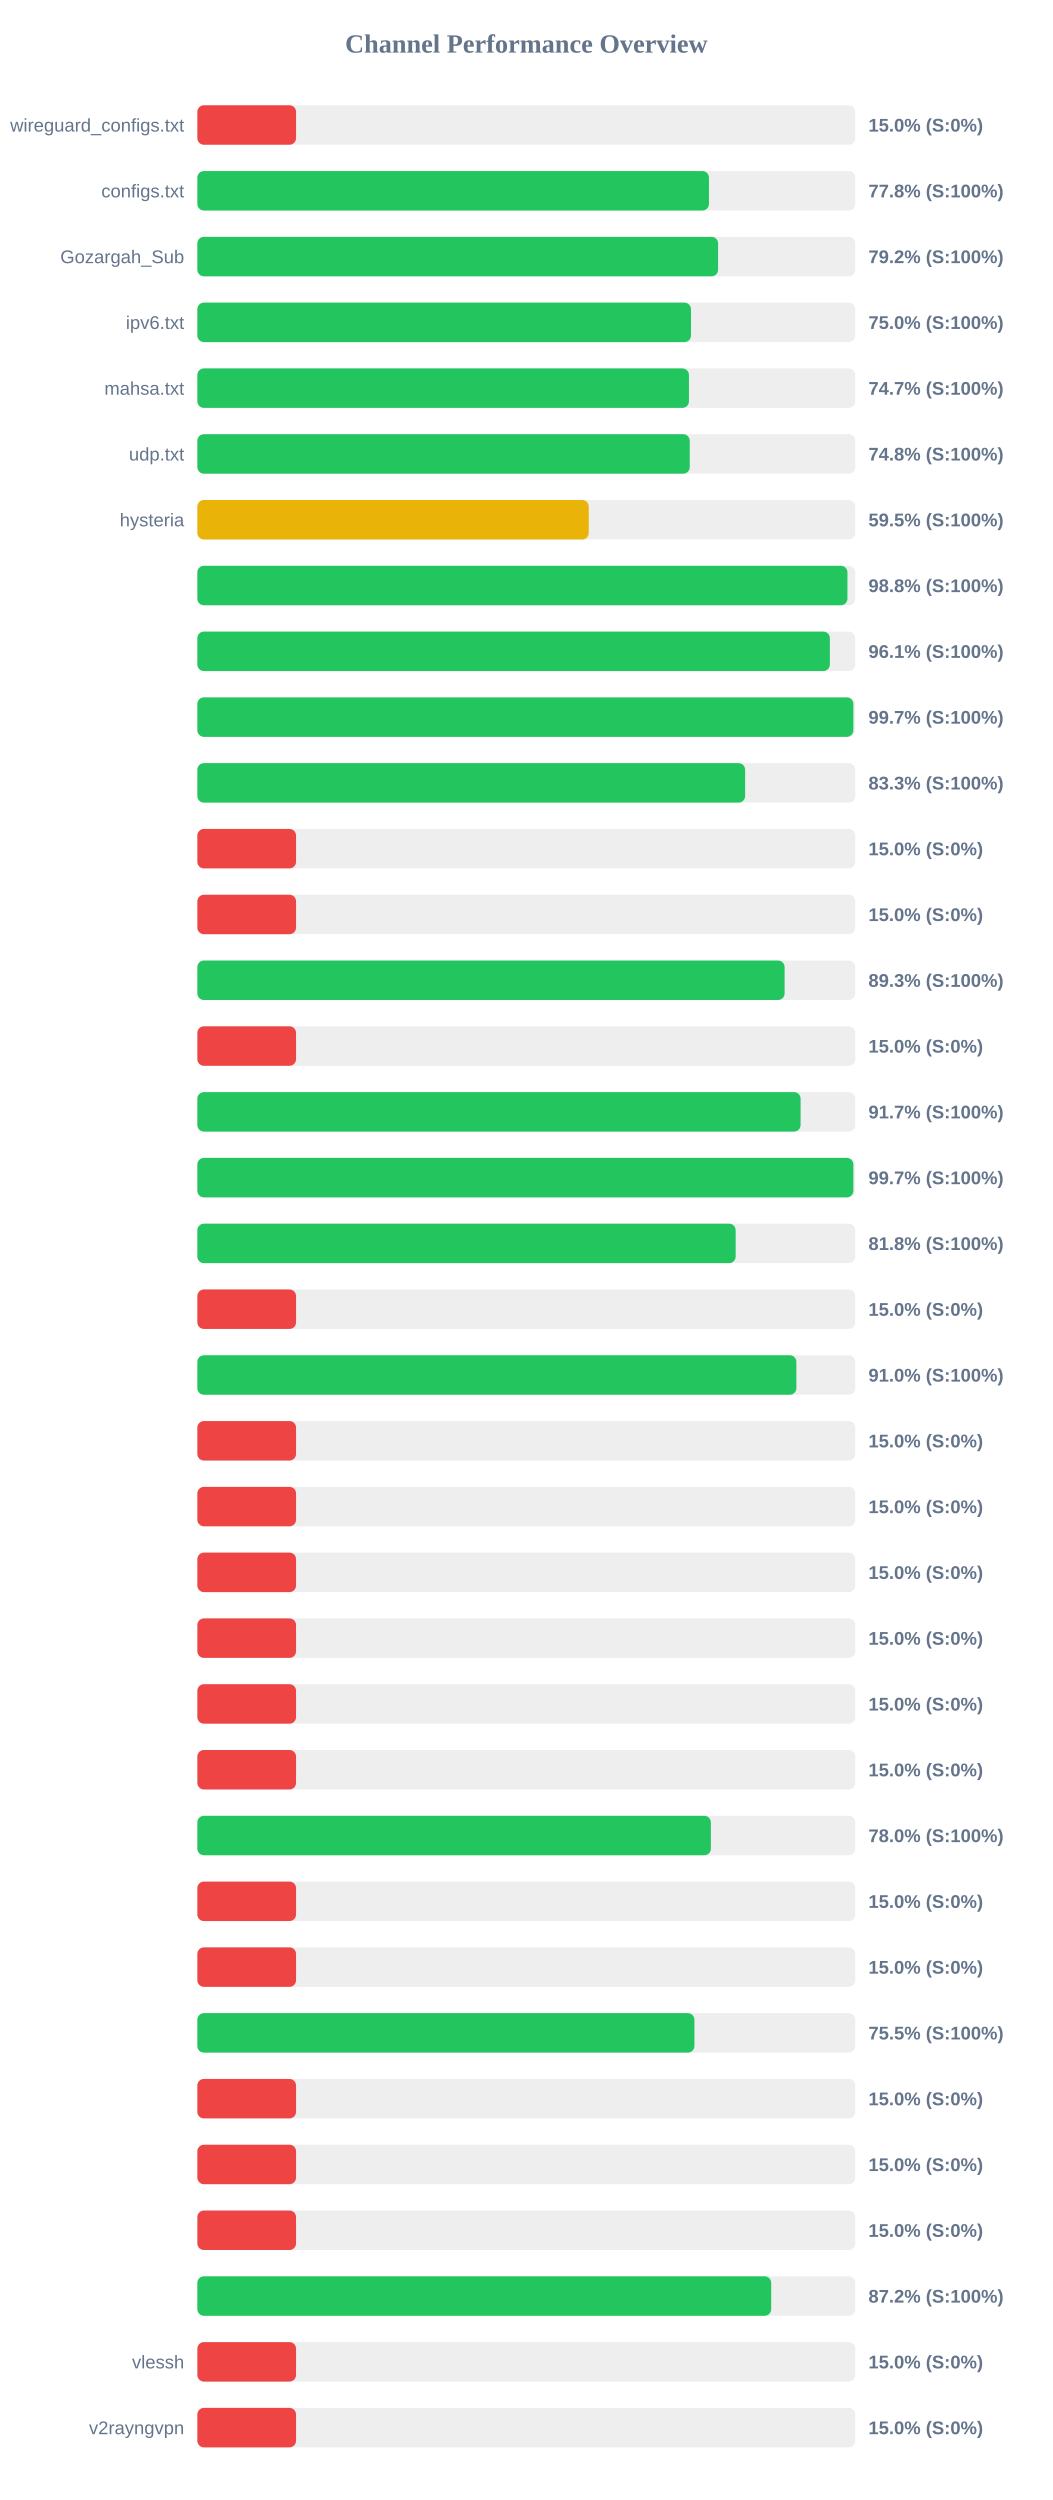
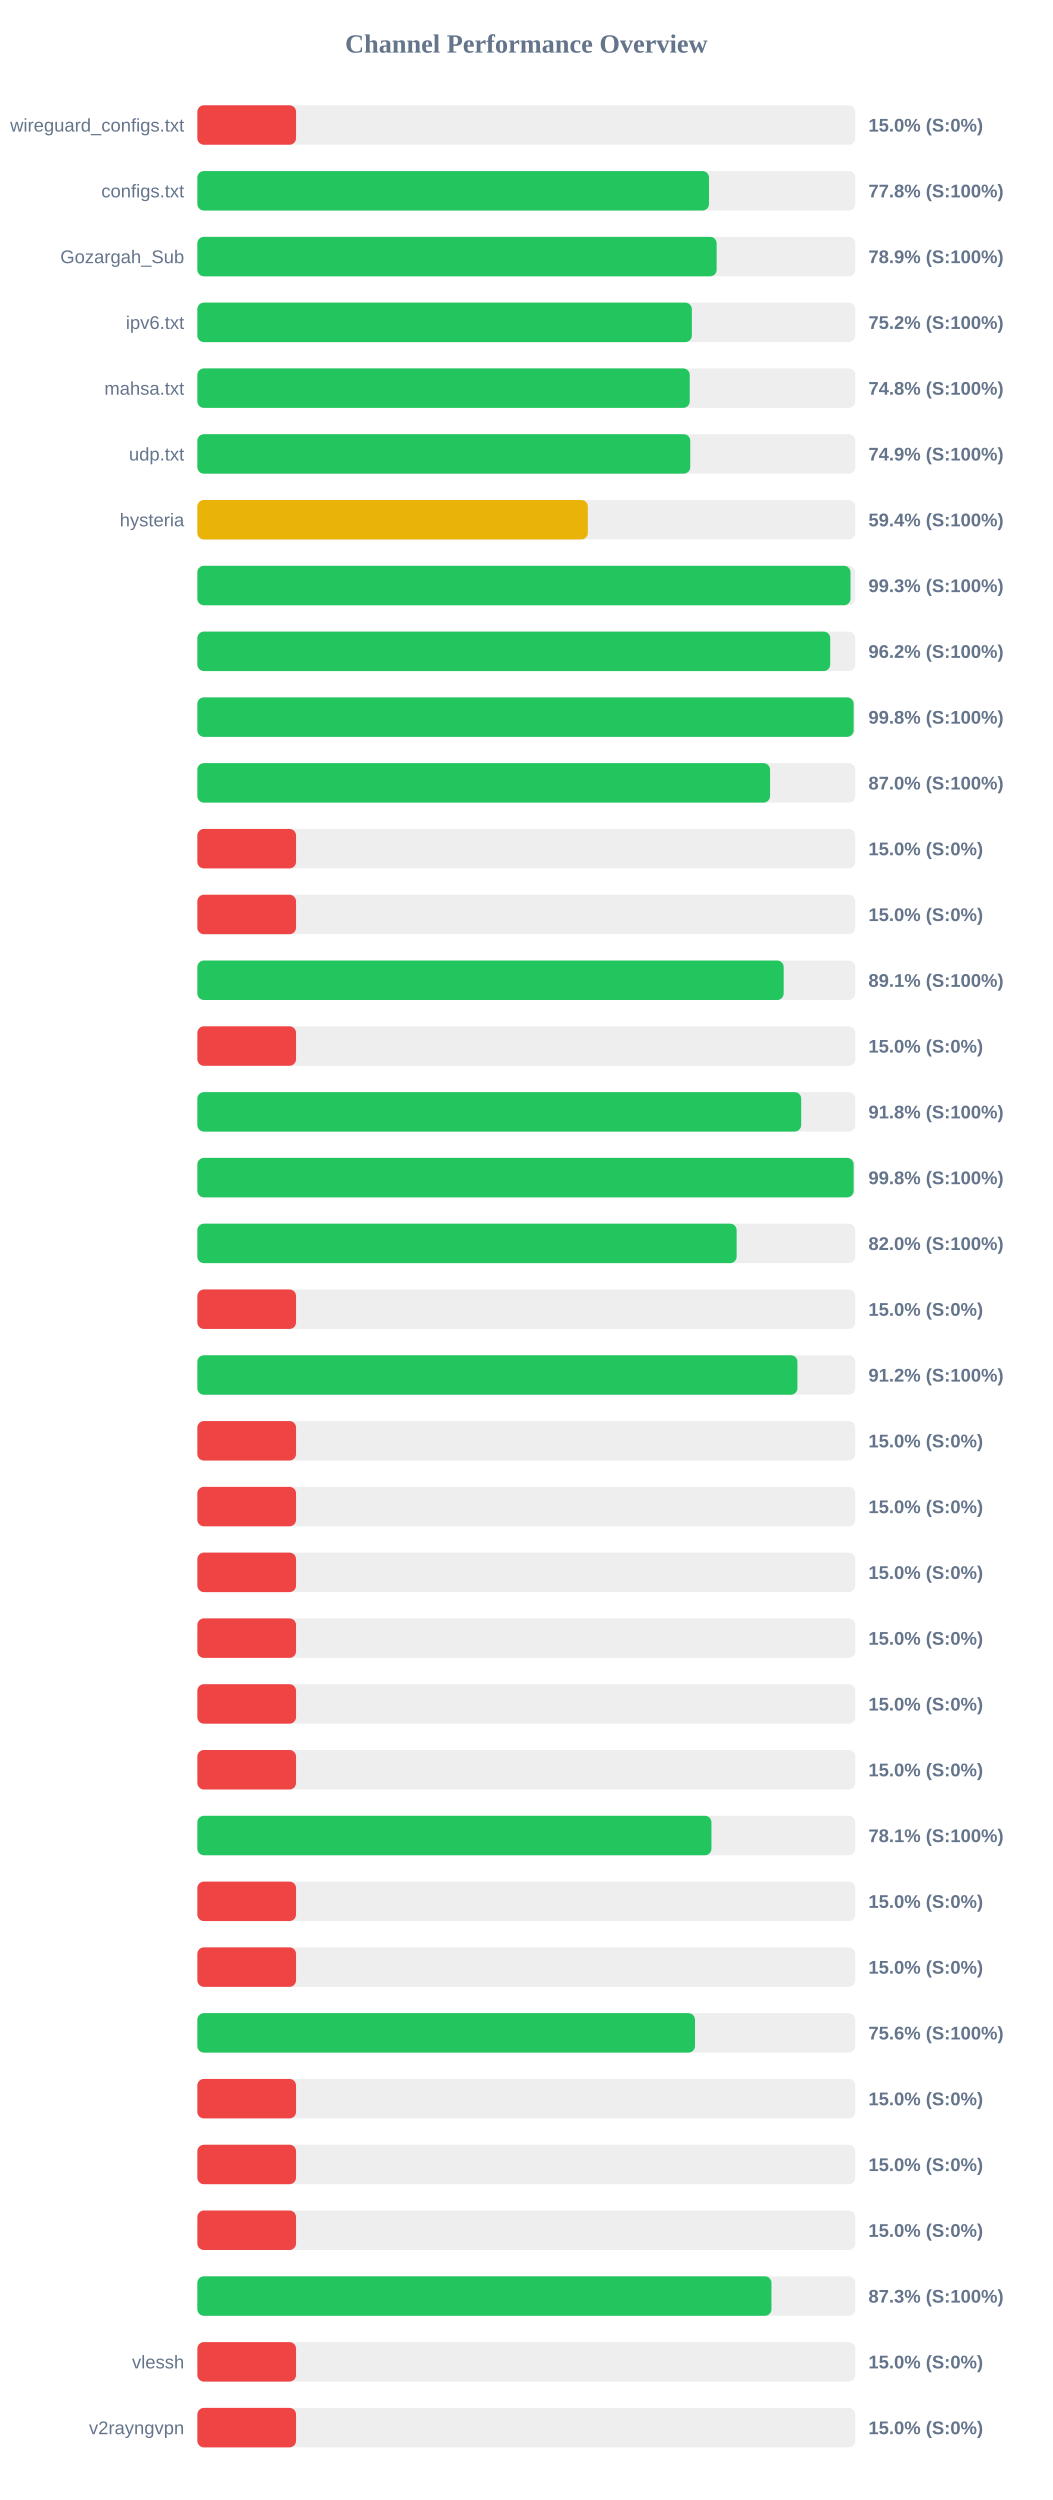
<svg xmlns="http://www.w3.org/2000/svg" width="800" height="1900" version="1.1">
  <style>
        .row { font: 14px Arial; fill: #64748b; }
        .score { font: bold 14px Arial; fill: #64748b; }
    </style>
  <text x="400" y="40" text-anchor="middle" font-size="20px" font-weight="bold" fill="#64748b">Channel Performance Overview</text>
  <rect x="150" y="80" width="500" height="30" fill="#eee" rx="5" />
  <rect x="150" y="80" width="75.0" height="30" fill="#ef4444" rx="5" />
  <text x="140" y="100" text-anchor="end" class="row">wireguard_configs.txt</text>
  <text x="660" y="100" text-anchor="start" class="score">15.0% (S:0%)</text>
  <rect x="150" y="130" width="500" height="30" fill="#eee" rx="5" />
-   <rect x="150" y="130" width="388.8" height="30" fill="#22c55e" rx="5" />
+   <rect x="150" y="130" width="388.85" height="30" fill="#22c55e" rx="5" />
  <text x="140" y="150" text-anchor="end" class="row">configs.txt</text>
  <text x="660" y="150" text-anchor="start" class="score">77.8% (S:100%)</text>
  <rect x="150" y="180" width="500" height="30" fill="#eee" rx="5" />
-   <rect x="150" y="180" width="395.75" height="30" fill="#22c55e" rx="5" />
+   <rect x="150" y="180" width="394.65" height="30" fill="#22c55e" rx="5" />
  <text x="140" y="200" text-anchor="end" class="row">Gozargah_Sub</text>
-   <text x="660" y="200" text-anchor="start" class="score">79.2% (S:100%)</text>
+   <text x="660" y="200" text-anchor="start" class="score">78.9% (S:100%)</text>
  <rect x="150" y="230" width="500" height="30" fill="#eee" rx="5" />
-   <rect x="150" y="230" width="375.15" height="30" fill="#22c55e" rx="5" />
+   <rect x="150" y="230" width="375.8" height="30" fill="#22c55e" rx="5" />
  <text x="140" y="250" text-anchor="end" class="row">ipv6.txt</text>
-   <text x="660" y="250" text-anchor="start" class="score">75.0% (S:100%)</text>
+   <text x="660" y="250" text-anchor="start" class="score">75.2% (S:100%)</text>
  <rect x="150" y="280" width="500" height="30" fill="#eee" rx="5" />
-   <rect x="150" y="280" width="373.6" height="30" fill="#22c55e" rx="5" />
+   <rect x="150" y="280" width="374.2" height="30" fill="#22c55e" rx="5" />
  <text x="140" y="300" text-anchor="end" class="row">mahsa.txt</text>
-   <text x="660" y="300" text-anchor="start" class="score">74.7% (S:100%)</text>
+   <text x="660" y="300" text-anchor="start" class="score">74.8% (S:100%)</text>
  <rect x="150" y="330" width="500" height="30" fill="#eee" rx="5" />
-   <rect x="150" y="330" width="374.2" height="30" fill="#22c55e" rx="5" />
+   <rect x="150" y="330" width="374.6" height="30" fill="#22c55e" rx="5" />
  <text x="140" y="350" text-anchor="end" class="row">udp.txt</text>
-   <text x="660" y="350" text-anchor="start" class="score">74.8% (S:100%)</text>
+   <text x="660" y="350" text-anchor="start" class="score">74.9% (S:100%)</text>
  <rect x="150" y="380" width="500" height="30" fill="#eee" rx="5" />
-   <rect x="150" y="380" width="297.45" height="30" fill="#eab308" rx="5" />
+   <rect x="150" y="380" width="296.75" height="30" fill="#eab308" rx="5" />
  <text x="140" y="400" text-anchor="end" class="row">hysteria</text>
-   <text x="660" y="400" text-anchor="start" class="score">59.5% (S:100%)</text>
+   <text x="660" y="400" text-anchor="start" class="score">59.4% (S:100%)</text>
  <rect x="150" y="430" width="500" height="30" fill="#eee" rx="5" />
-   <rect x="150" y="430" width="494.05" height="30" fill="#22c55e" rx="5" />
+   <rect x="150" y="430" width="496.4" height="30" fill="#22c55e" rx="5" />
  <text x="140" y="450" text-anchor="end" class="row" />
-   <text x="660" y="450" text-anchor="start" class="score">98.8% (S:100%)</text>
+   <text x="660" y="450" text-anchor="start" class="score">99.3% (S:100%)</text>
  <rect x="150" y="480" width="500" height="30" fill="#eee" rx="5" />
-   <rect x="150" y="480" width="480.7" height="30" fill="#22c55e" rx="5" />
+   <rect x="150" y="480" width="480.95" height="30" fill="#22c55e" rx="5" />
  <text x="140" y="500" text-anchor="end" class="row" />
-   <text x="660" y="500" text-anchor="start" class="score">96.1% (S:100%)</text>
+   <text x="660" y="500" text-anchor="start" class="score">96.2% (S:100%)</text>
  <rect x="150" y="530" width="500" height="30" fill="#eee" rx="5" />
-   <rect x="150" y="530" width="498.55" height="30" fill="#22c55e" rx="5" />
+   <rect x="150" y="530" width="498.75" height="30" fill="#22c55e" rx="5" />
  <text x="140" y="550" text-anchor="end" class="row" />
-   <text x="660" y="550" text-anchor="start" class="score">99.7% (S:100%)</text>
+   <text x="660" y="550" text-anchor="start" class="score">99.8% (S:100%)</text>
  <rect x="150" y="580" width="500" height="30" fill="#eee" rx="5" />
-   <rect x="150" y="580" width="416.3" height="30" fill="#22c55e" rx="5" />
+   <rect x="150" y="580" width="435.25" height="30" fill="#22c55e" rx="5" />
  <text x="140" y="600" text-anchor="end" class="row" />
-   <text x="660" y="600" text-anchor="start" class="score">83.3% (S:100%)</text>
+   <text x="660" y="600" text-anchor="start" class="score">87.0% (S:100%)</text>
  <rect x="150" y="630" width="500" height="30" fill="#eee" rx="5" />
  <rect x="150" y="630" width="75.0" height="30" fill="#ef4444" rx="5" />
  <text x="140" y="650" text-anchor="end" class="row" />
  <text x="660" y="650" text-anchor="start" class="score">15.0% (S:0%)</text>
  <rect x="150" y="680" width="500" height="30" fill="#eee" rx="5" />
  <rect x="150" y="680" width="75.0" height="30" fill="#ef4444" rx="5" />
  <text x="140" y="700" text-anchor="end" class="row" />
  <text x="660" y="700" text-anchor="start" class="score">15.0% (S:0%)</text>
  <rect x="150" y="730" width="500" height="30" fill="#eee" rx="5" />
-   <rect x="150" y="730" width="446.3" height="30" fill="#22c55e" rx="5" />
+   <rect x="150" y="730" width="445.6" height="30" fill="#22c55e" rx="5" />
  <text x="140" y="750" text-anchor="end" class="row" />
-   <text x="660" y="750" text-anchor="start" class="score">89.3% (S:100%)</text>
+   <text x="660" y="750" text-anchor="start" class="score">89.1% (S:100%)</text>
  <rect x="150" y="780" width="500" height="30" fill="#eee" rx="5" />
  <rect x="150" y="780" width="75.0" height="30" fill="#ef4444" rx="5" />
  <text x="140" y="800" text-anchor="end" class="row" />
  <text x="660" y="800" text-anchor="start" class="score">15.0% (S:0%)</text>
  <rect x="150" y="830" width="500" height="30" fill="#eee" rx="5" />
-   <rect x="150" y="830" width="458.45" height="30" fill="#22c55e" rx="5" />
+   <rect x="150" y="830" width="458.9" height="30" fill="#22c55e" rx="5" />
  <text x="140" y="850" text-anchor="end" class="row" />
-   <text x="660" y="850" text-anchor="start" class="score">91.7% (S:100%)</text>
+   <text x="660" y="850" text-anchor="start" class="score">91.8% (S:100%)</text>
  <rect x="150" y="880" width="500" height="30" fill="#eee" rx="5" />
-   <rect x="150" y="880" width="498.55" height="30" fill="#22c55e" rx="5" />
+   <rect x="150" y="880" width="498.75" height="30" fill="#22c55e" rx="5" />
  <text x="140" y="900" text-anchor="end" class="row" />
-   <text x="660" y="900" text-anchor="start" class="score">99.7% (S:100%)</text>
+   <text x="660" y="900" text-anchor="start" class="score">99.8% (S:100%)</text>
  <rect x="150" y="930" width="500" height="30" fill="#eee" rx="5" />
-   <rect x="150" y="930" width="409.1" height="30" fill="#22c55e" rx="5" />
+   <rect x="150" y="930" width="409.85" height="30" fill="#22c55e" rx="5" />
  <text x="140" y="950" text-anchor="end" class="row" />
-   <text x="660" y="950" text-anchor="start" class="score">81.8% (S:100%)</text>
+   <text x="660" y="950" text-anchor="start" class="score">82.0% (S:100%)</text>
  <rect x="150" y="980" width="500" height="30" fill="#eee" rx="5" />
  <rect x="150" y="980" width="75.0" height="30" fill="#ef4444" rx="5" />
  <text x="140" y="1000" text-anchor="end" class="row" />
  <text x="660" y="1000" text-anchor="start" class="score">15.0% (S:0%)</text>
  <rect x="150" y="1030" width="500" height="30" fill="#eee" rx="5" />
-   <rect x="150" y="1030" width="455.25" height="30" fill="#22c55e" rx="5" />
+   <rect x="150" y="1030" width="456.05" height="30" fill="#22c55e" rx="5" />
  <text x="140" y="1050" text-anchor="end" class="row" />
-   <text x="660" y="1050" text-anchor="start" class="score">91.0% (S:100%)</text>
+   <text x="660" y="1050" text-anchor="start" class="score">91.2% (S:100%)</text>
  <rect x="150" y="1080" width="500" height="30" fill="#eee" rx="5" />
  <rect x="150" y="1080" width="75.0" height="30" fill="#ef4444" rx="5" />
  <text x="140" y="1100" text-anchor="end" class="row" />
  <text x="660" y="1100" text-anchor="start" class="score">15.0% (S:0%)</text>
  <rect x="150" y="1130" width="500" height="30" fill="#eee" rx="5" />
  <rect x="150" y="1130" width="75.0" height="30" fill="#ef4444" rx="5" />
  <text x="140" y="1150" text-anchor="end" class="row" />
  <text x="660" y="1150" text-anchor="start" class="score">15.0% (S:0%)</text>
  <rect x="150" y="1180" width="500" height="30" fill="#eee" rx="5" />
  <rect x="150" y="1180" width="75.0" height="30" fill="#ef4444" rx="5" />
  <text x="140" y="1200" text-anchor="end" class="row" />
  <text x="660" y="1200" text-anchor="start" class="score">15.0% (S:0%)</text>
  <rect x="150" y="1230" width="500" height="30" fill="#eee" rx="5" />
  <rect x="150" y="1230" width="75.0" height="30" fill="#ef4444" rx="5" />
  <text x="140" y="1250" text-anchor="end" class="row" />
  <text x="660" y="1250" text-anchor="start" class="score">15.0% (S:0%)</text>
  <rect x="150" y="1280" width="500" height="30" fill="#eee" rx="5" />
  <rect x="150" y="1280" width="75.0" height="30" fill="#ef4444" rx="5" />
  <text x="140" y="1300" text-anchor="end" class="row" />
  <text x="660" y="1300" text-anchor="start" class="score">15.0% (S:0%)</text>
  <rect x="150" y="1330" width="500" height="30" fill="#eee" rx="5" />
  <rect x="150" y="1330" width="75.0" height="30" fill="#ef4444" rx="5" />
  <text x="140" y="1350" text-anchor="end" class="row" />
  <text x="660" y="1350" text-anchor="start" class="score">15.0% (S:0%)</text>
  <rect x="150" y="1380" width="500" height="30" fill="#eee" rx="5" />
-   <rect x="150" y="1380" width="390.25" height="30" fill="#22c55e" rx="5" />
+   <rect x="150" y="1380" width="390.7" height="30" fill="#22c55e" rx="5" />
  <text x="140" y="1400" text-anchor="end" class="row" />
-   <text x="660" y="1400" text-anchor="start" class="score">78.0% (S:100%)</text>
+   <text x="660" y="1400" text-anchor="start" class="score">78.1% (S:100%)</text>
  <rect x="150" y="1430" width="500" height="30" fill="#eee" rx="5" />
  <rect x="150" y="1430" width="75.0" height="30" fill="#ef4444" rx="5" />
  <text x="140" y="1450" text-anchor="end" class="row" />
  <text x="660" y="1450" text-anchor="start" class="score">15.0% (S:0%)</text>
  <rect x="150" y="1480" width="500" height="30" fill="#eee" rx="5" />
  <rect x="150" y="1480" width="75.0" height="30" fill="#ef4444" rx="5" />
  <text x="140" y="1500" text-anchor="end" class="row" />
  <text x="660" y="1500" text-anchor="start" class="score">15.0% (S:0%)</text>
  <rect x="150" y="1530" width="500" height="30" fill="#eee" rx="5" />
-   <rect x="150" y="1530" width="377.75" height="30" fill="#22c55e" rx="5" />
+   <rect x="150" y="1530" width="378.2" height="30" fill="#22c55e" rx="5" />
  <text x="140" y="1550" text-anchor="end" class="row" />
-   <text x="660" y="1550" text-anchor="start" class="score">75.5% (S:100%)</text>
+   <text x="660" y="1550" text-anchor="start" class="score">75.6% (S:100%)</text>
  <rect x="150" y="1580" width="500" height="30" fill="#eee" rx="5" />
  <rect x="150" y="1580" width="75.0" height="30" fill="#ef4444" rx="5" />
  <text x="140" y="1600" text-anchor="end" class="row" />
  <text x="660" y="1600" text-anchor="start" class="score">15.0% (S:0%)</text>
  <rect x="150" y="1630" width="500" height="30" fill="#eee" rx="5" />
  <rect x="150" y="1630" width="75.0" height="30" fill="#ef4444" rx="5" />
  <text x="140" y="1650" text-anchor="end" class="row" />
  <text x="660" y="1650" text-anchor="start" class="score">15.0% (S:0%)</text>
  <rect x="150" y="1680" width="500" height="30" fill="#eee" rx="5" />
  <rect x="150" y="1680" width="75.0" height="30" fill="#ef4444" rx="5" />
  <text x="140" y="1700" text-anchor="end" class="row" />
  <text x="660" y="1700" text-anchor="start" class="score">15.0% (S:0%)</text>
  <rect x="150" y="1730" width="500" height="30" fill="#eee" rx="5" />
-   <rect x="150" y="1730" width="436.1" height="30" fill="#22c55e" rx="5" />
+   <rect x="150" y="1730" width="436.3" height="30" fill="#22c55e" rx="5" />
  <text x="140" y="1750" text-anchor="end" class="row" />
-   <text x="660" y="1750" text-anchor="start" class="score">87.2% (S:100%)</text>
+   <text x="660" y="1750" text-anchor="start" class="score">87.3% (S:100%)</text>
  <rect x="150" y="1780" width="500" height="30" fill="#eee" rx="5" />
  <rect x="150" y="1780" width="75.0" height="30" fill="#ef4444" rx="5" />
  <text x="140" y="1800" text-anchor="end" class="row">vlessh</text>
  <text x="660" y="1800" text-anchor="start" class="score">15.0% (S:0%)</text>
  <rect x="150" y="1830" width="500" height="30" fill="#eee" rx="5" />
  <rect x="150" y="1830" width="75.0" height="30" fill="#ef4444" rx="5" />
  <text x="140" y="1850" text-anchor="end" class="row">v2rayngvpn</text>
  <text x="660" y="1850" text-anchor="start" class="score">15.0% (S:0%)</text>
</svg>
